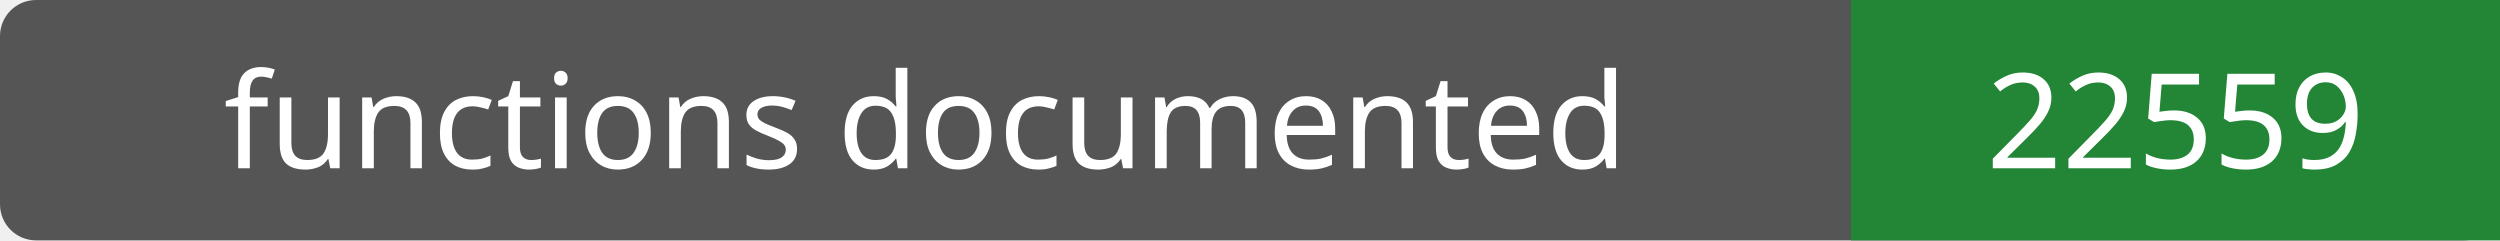
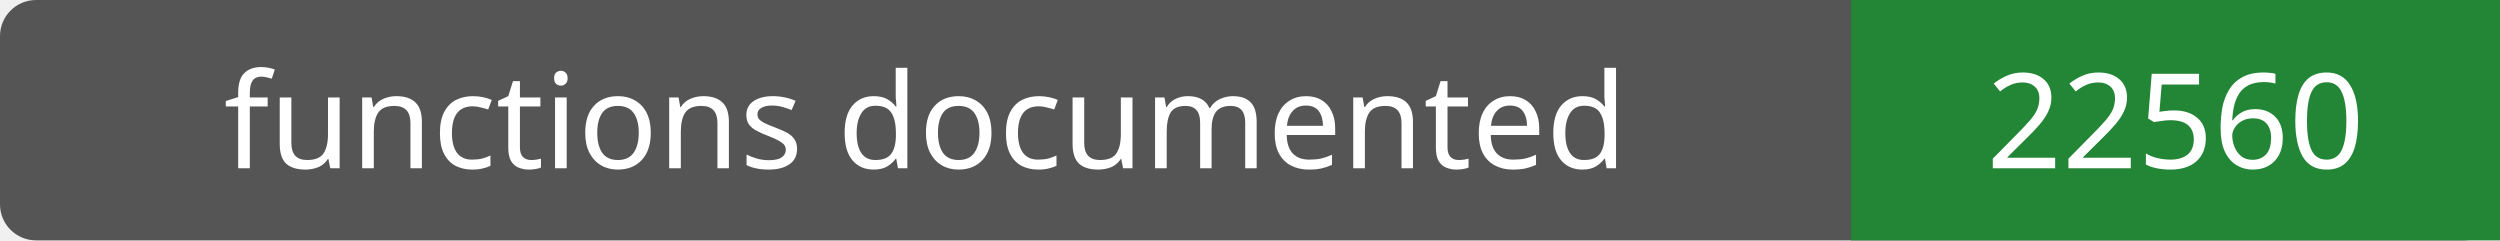
- <svg xmlns="http://www.w3.org/2000/svg" width="208" height="20" role="img" aria-label="functions documented: 22559">
+ <svg xmlns="http://www.w3.org/2000/svg" width="208" height="20" role="img" aria-label="functions documented: 22560">
  <rect width="208" height="20" rx="3" fill="#555" />
  <path fill="#238636" d="M154 0h54v20H154z" />
  <g fill="#fff" text-anchor="middle" font-family="Verdana,sans-serif" font-size="11">
    <text x="77.0" y="14">functions documented</text>
-     <text x="181.0" y="14">22559</text>
+     <text x="181.0" y="14">22560</text>
  </g>
</svg>
